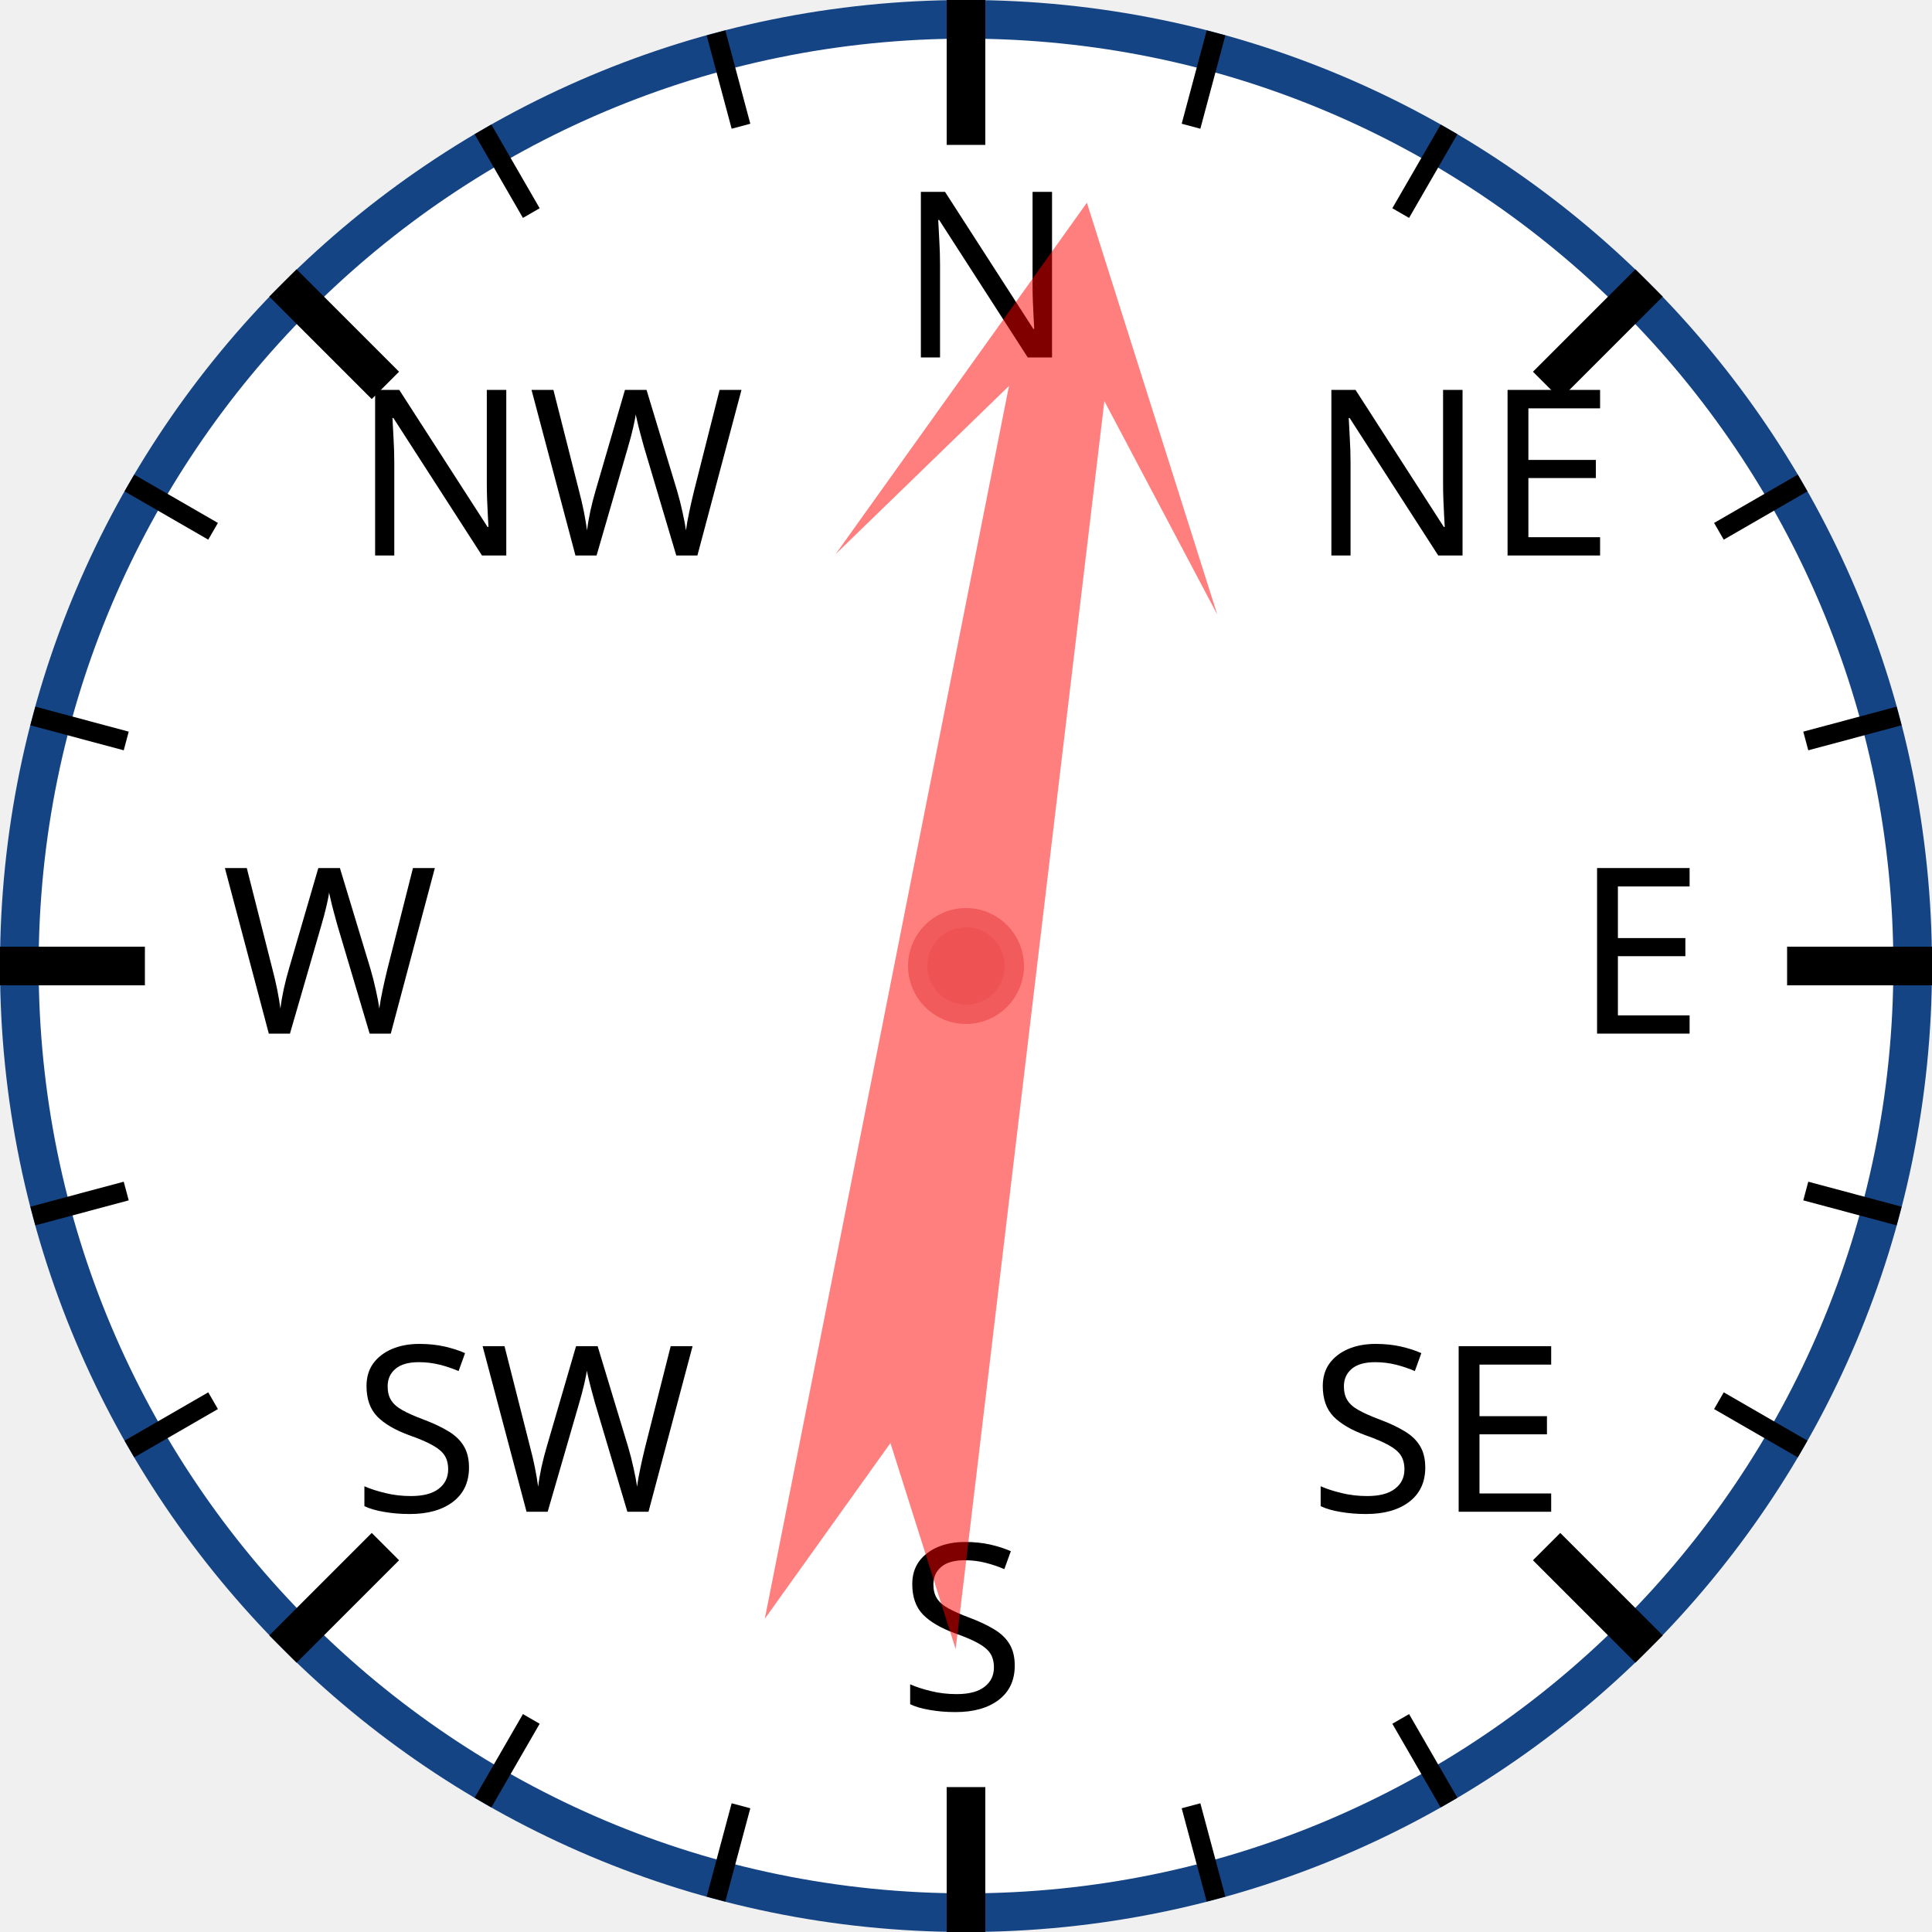
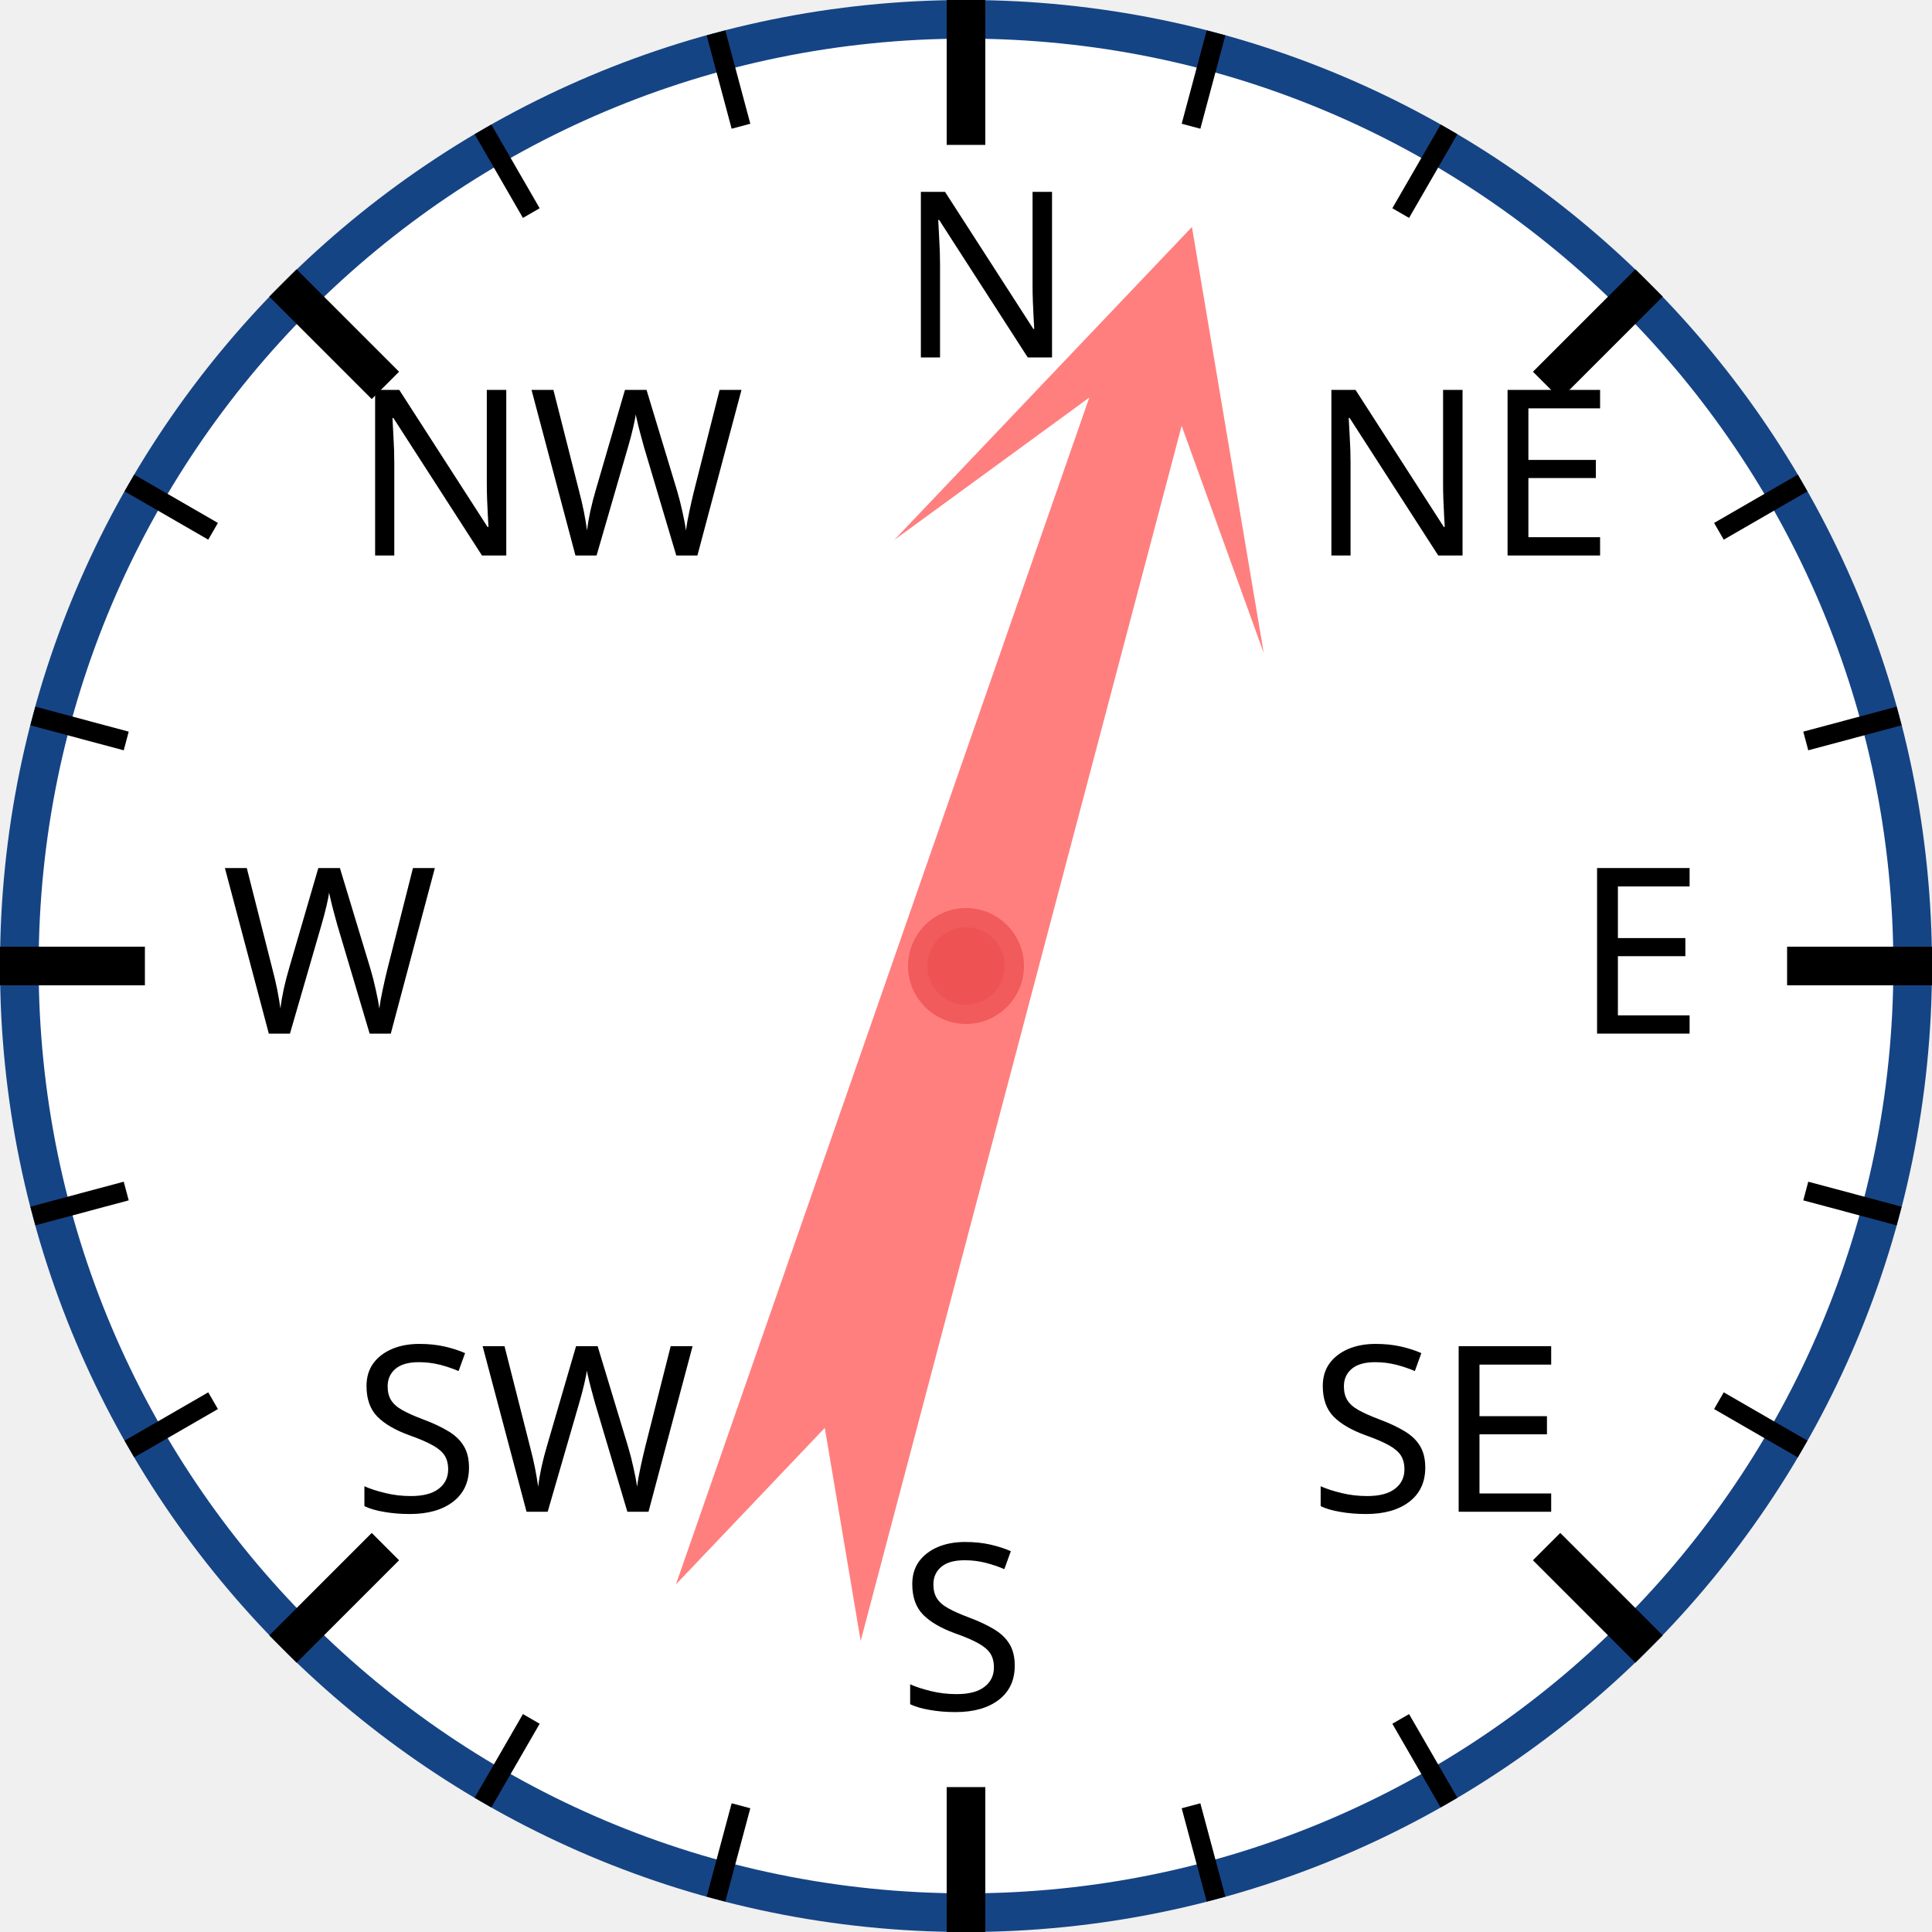
<svg xmlns="http://www.w3.org/2000/svg" width="120px" height="120px" viewBox="0 0 200 200">
  <circle cx="100" cy="100" r="98" style="fill: white; stroke: #154485; stroke-width: 4;" />
  <text x="93.0" y="37.0" style="font-family: sans-serif; font-size: 18pt;">N</text>
  <line x1="100.0" y1="0.0" x2="100.0" y2="15.0" style="stroke: black; stroke-width: 4;" />
  <line x1="74.118" y1="3.407" x2="76.706" y2="13.067" style="stroke: black; stroke-width: 2;" />
  <line x1="50" y1="13.397" x2="55" y2="22.058" style="stroke: black; stroke-width: 2;" />
  <text x="36.503" y="57.503" style="font-family: sans-serif; font-size: 18pt;">NW</text>
  <line x1="29.289" y1="29.289" x2="39.896" y2="39.896" style="stroke: black; stroke-width: 4;" />
  <line x1="13.397" y1="50" x2="22.058" y2="55" style="stroke: black; stroke-width: 2;" />
  <line x1="3.407" y1="74.118" x2="13.067" y2="76.706" style="stroke: black; stroke-width: 2;" />
  <text x="23.0" y="107.0" style="font-family: sans-serif; font-size: 18pt;">W</text>
  <line x1="0.0" y1="100.0" x2="15.0" y2="100.0" style="stroke: black; stroke-width: 4;" />
  <line x1="3.407" y1="125.882" x2="13.067" y2="123.294" style="stroke: black; stroke-width: 2;" />
  <line x1="13.397" y1="150" x2="22.058" y2="145" style="stroke: black; stroke-width: 2;" />
  <text x="36.503" y="156.497" style="font-family: sans-serif; font-size: 18pt;">SW</text>
  <line x1="29.289" y1="170.711" x2="39.896" y2="160.104" style="stroke: black; stroke-width: 4;" />
  <line x1="50" y1="186.603" x2="55" y2="177.942" style="stroke: black; stroke-width: 2;" />
  <line x1="74.118" y1="196.593" x2="76.706" y2="186.933" style="stroke: black; stroke-width: 2;" />
  <text x="93" y="177.0" style="font-family: sans-serif; font-size: 18pt;">S</text>
  <line x1="100" y1="200.0" x2="100" y2="185.0" style="stroke: black; stroke-width: 4;" />
  <line x1="125.882" y1="196.593" x2="123.294" y2="186.933" style="stroke: black; stroke-width: 2;" />
  <line x1="150.0" y1="186.603" x2="145.0" y2="177.942" style="stroke: black; stroke-width: 2;" />
  <text x="135.497" y="156.497" style="font-family: sans-serif; font-size: 18pt;">SE</text>
  <line x1="170.711" y1="170.711" x2="160.104" y2="160.104" style="stroke: black; stroke-width: 4;" />
  <line x1="186.603" y1="150" x2="177.942" y2="145" style="stroke: black; stroke-width: 2;" />
  <line x1="196.593" y1="125.882" x2="186.933" y2="123.294" style="stroke: black; stroke-width: 2;" />
  <text x="163.0" y="107" style="font-family: sans-serif; font-size: 18pt;">E</text>
  <line x1="200.0" y1="100" x2="185.0" y2="100" style="stroke: black; stroke-width: 4;" />
  <line x1="196.593" y1="74.118" x2="186.933" y2="76.706" style="stroke: black; stroke-width: 2;" />
  <line x1="186.603" y1="50" x2="177.942" y2="55" style="stroke: black; stroke-width: 2;" />
  <text x="135.497" y="57.503" style="font-family: sans-serif; font-size: 18pt;">NE</text>
  <line x1="170.711" y1="29.289" x2="160.104" y2="39.896" style="stroke: black; stroke-width: 4;" />
  <line x1="150" y1="13.397" x2="145" y2="22.058" style="stroke: black; stroke-width: 2;" />
  <line x1="125.882" y1="3.407" x2="123.294" y2="13.067" style="stroke: black; stroke-width: 2;" />
-   <polygon points="100 20 120 60 105 40 110 170 100 150 90 170 95 40 80 60" style="fill: red; fill-opacity: 0.5;" transform="rotate(9,100,100)" />
+   <polygon points="100 20 120 60 105 40 110 170 100 150 90 170 95 40 80 60" style="fill: red; fill-opacity: 0.5;" transform="rotate(17,100,100)" />
  <circle cx="100" cy="100" r="5" style="fill: #EE5252; stroke: #F25B5B; stroke-width: 2;" />
</svg>
